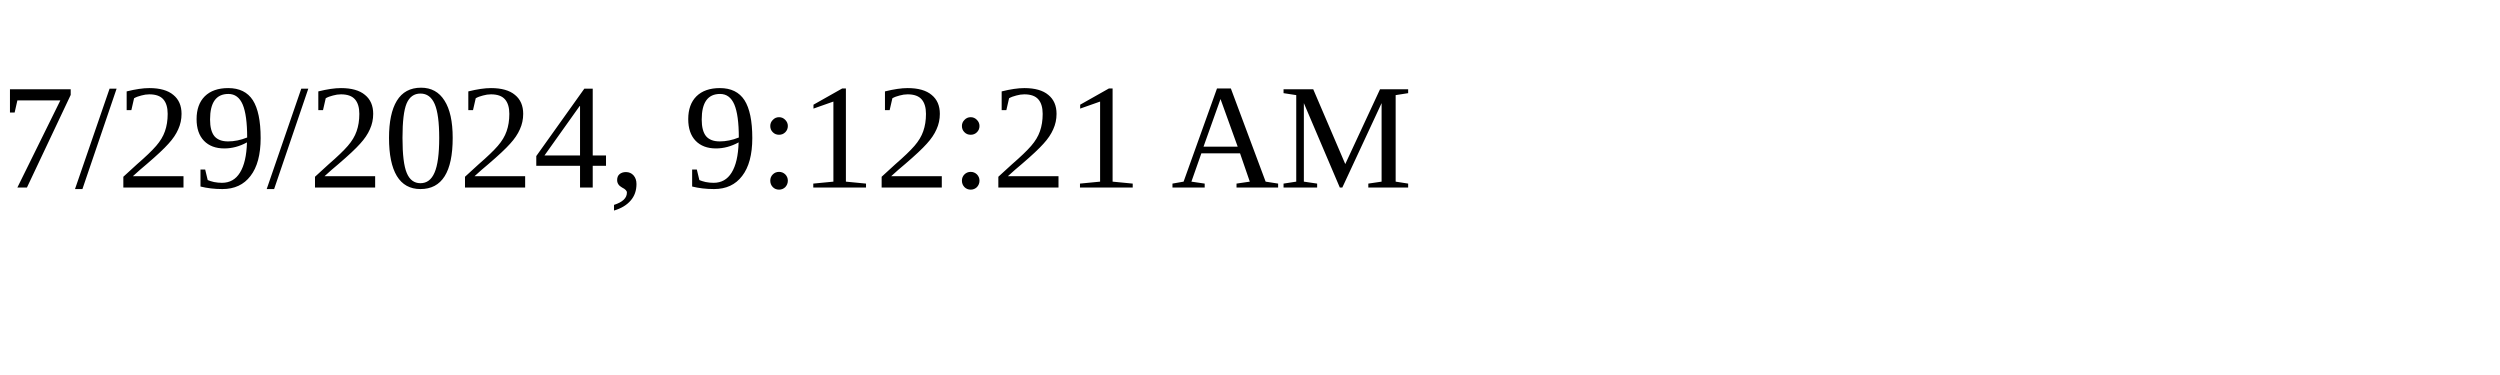
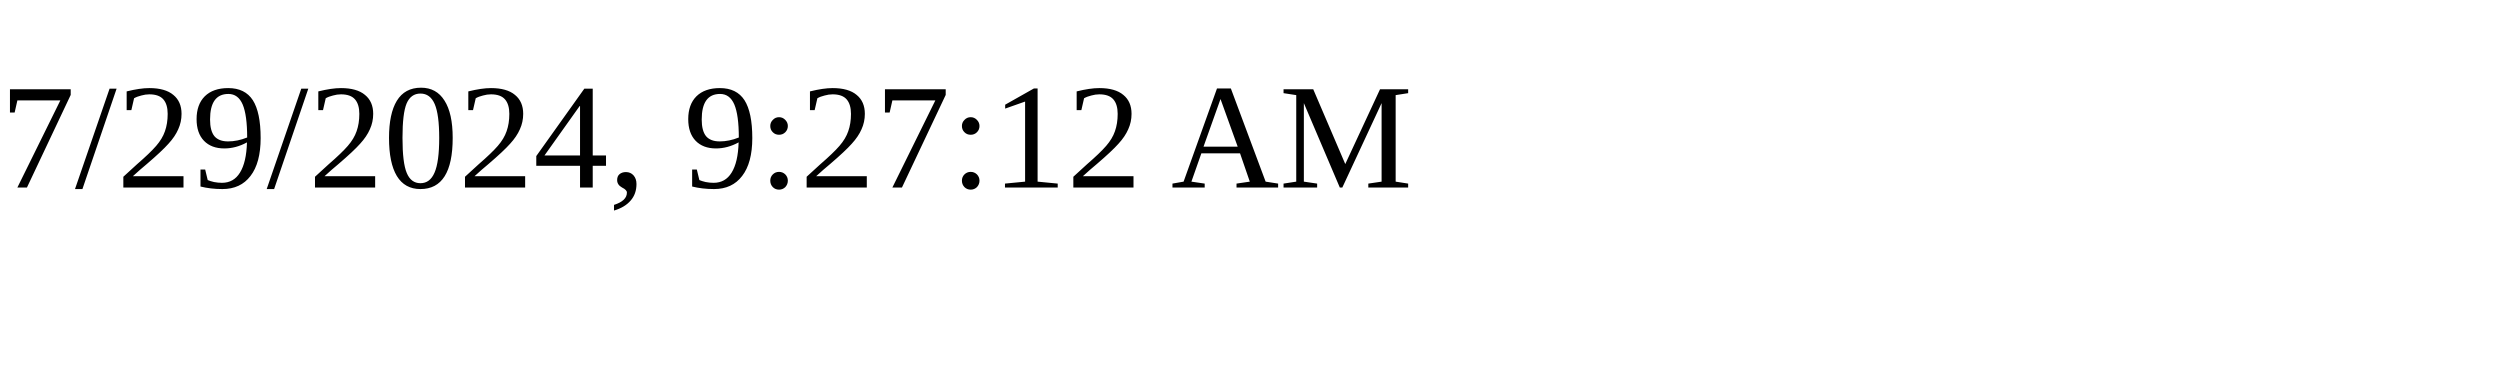
<svg xmlns="http://www.w3.org/2000/svg" height="30" width="200">
-   <text x="0" y="15">7/29/2024, 9:12:21 AM</text>
+   <text x="0" y="15">7/29/2024, 9:27:12 AM</text>
</svg>
